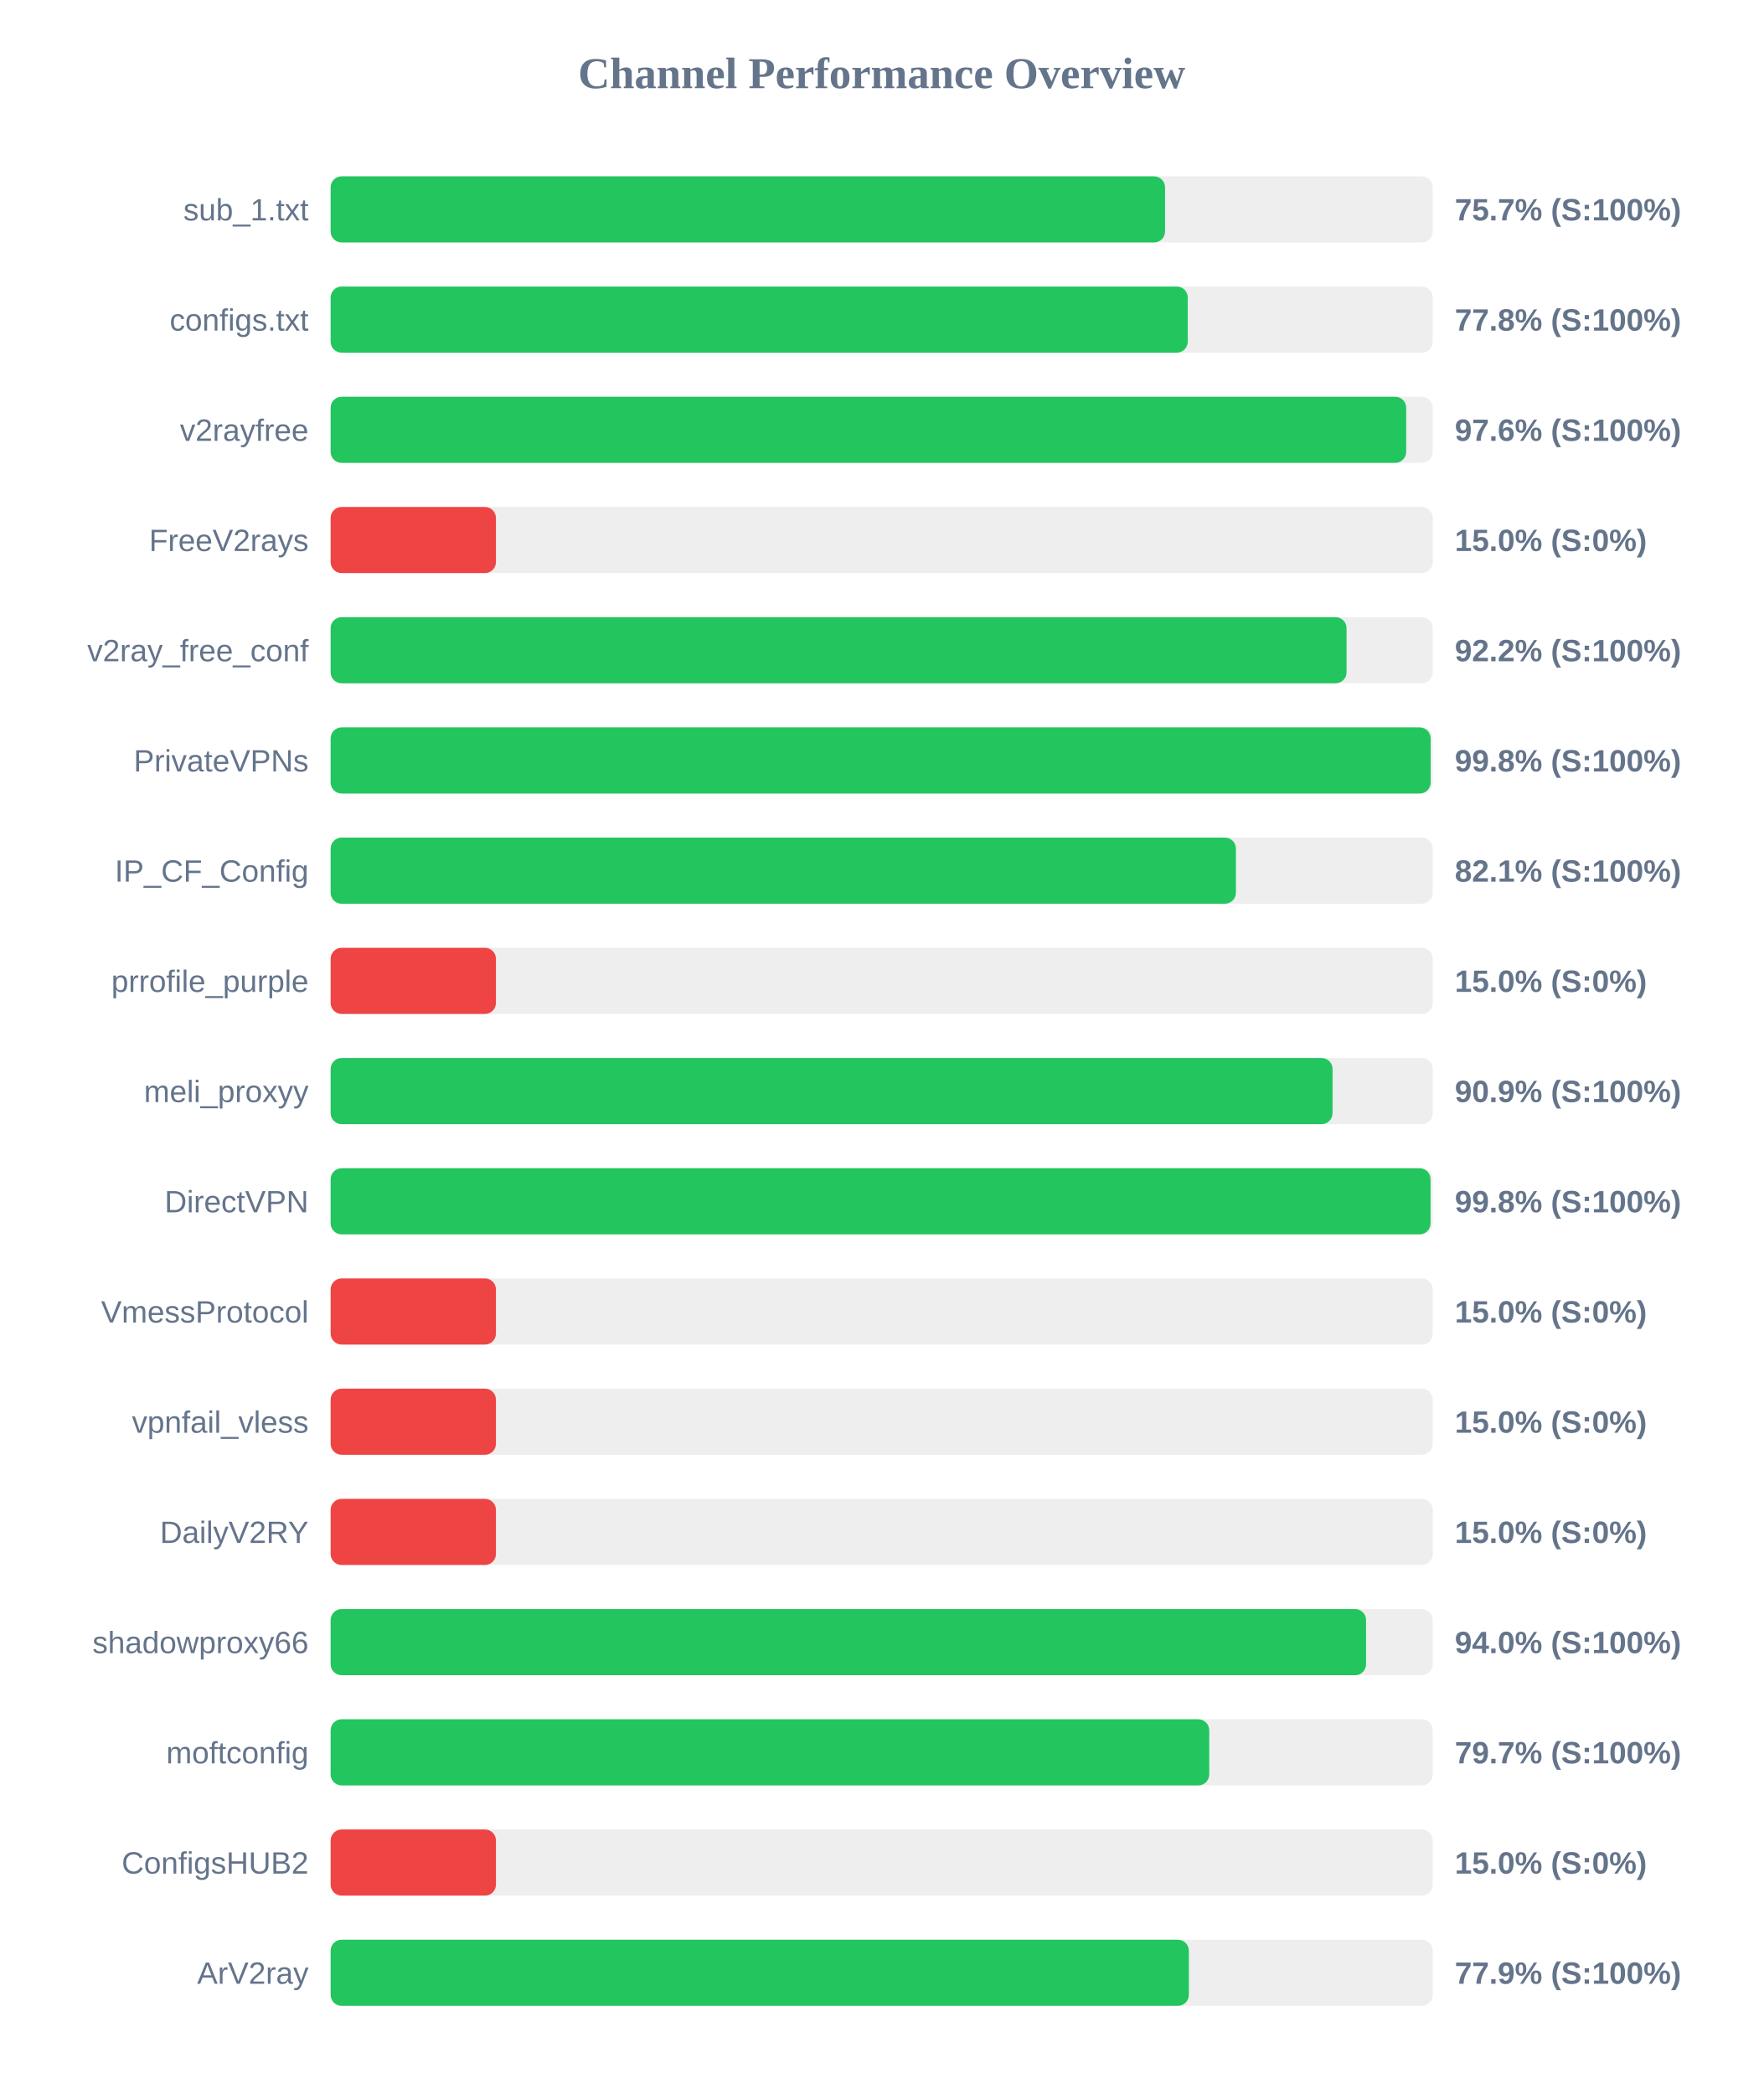
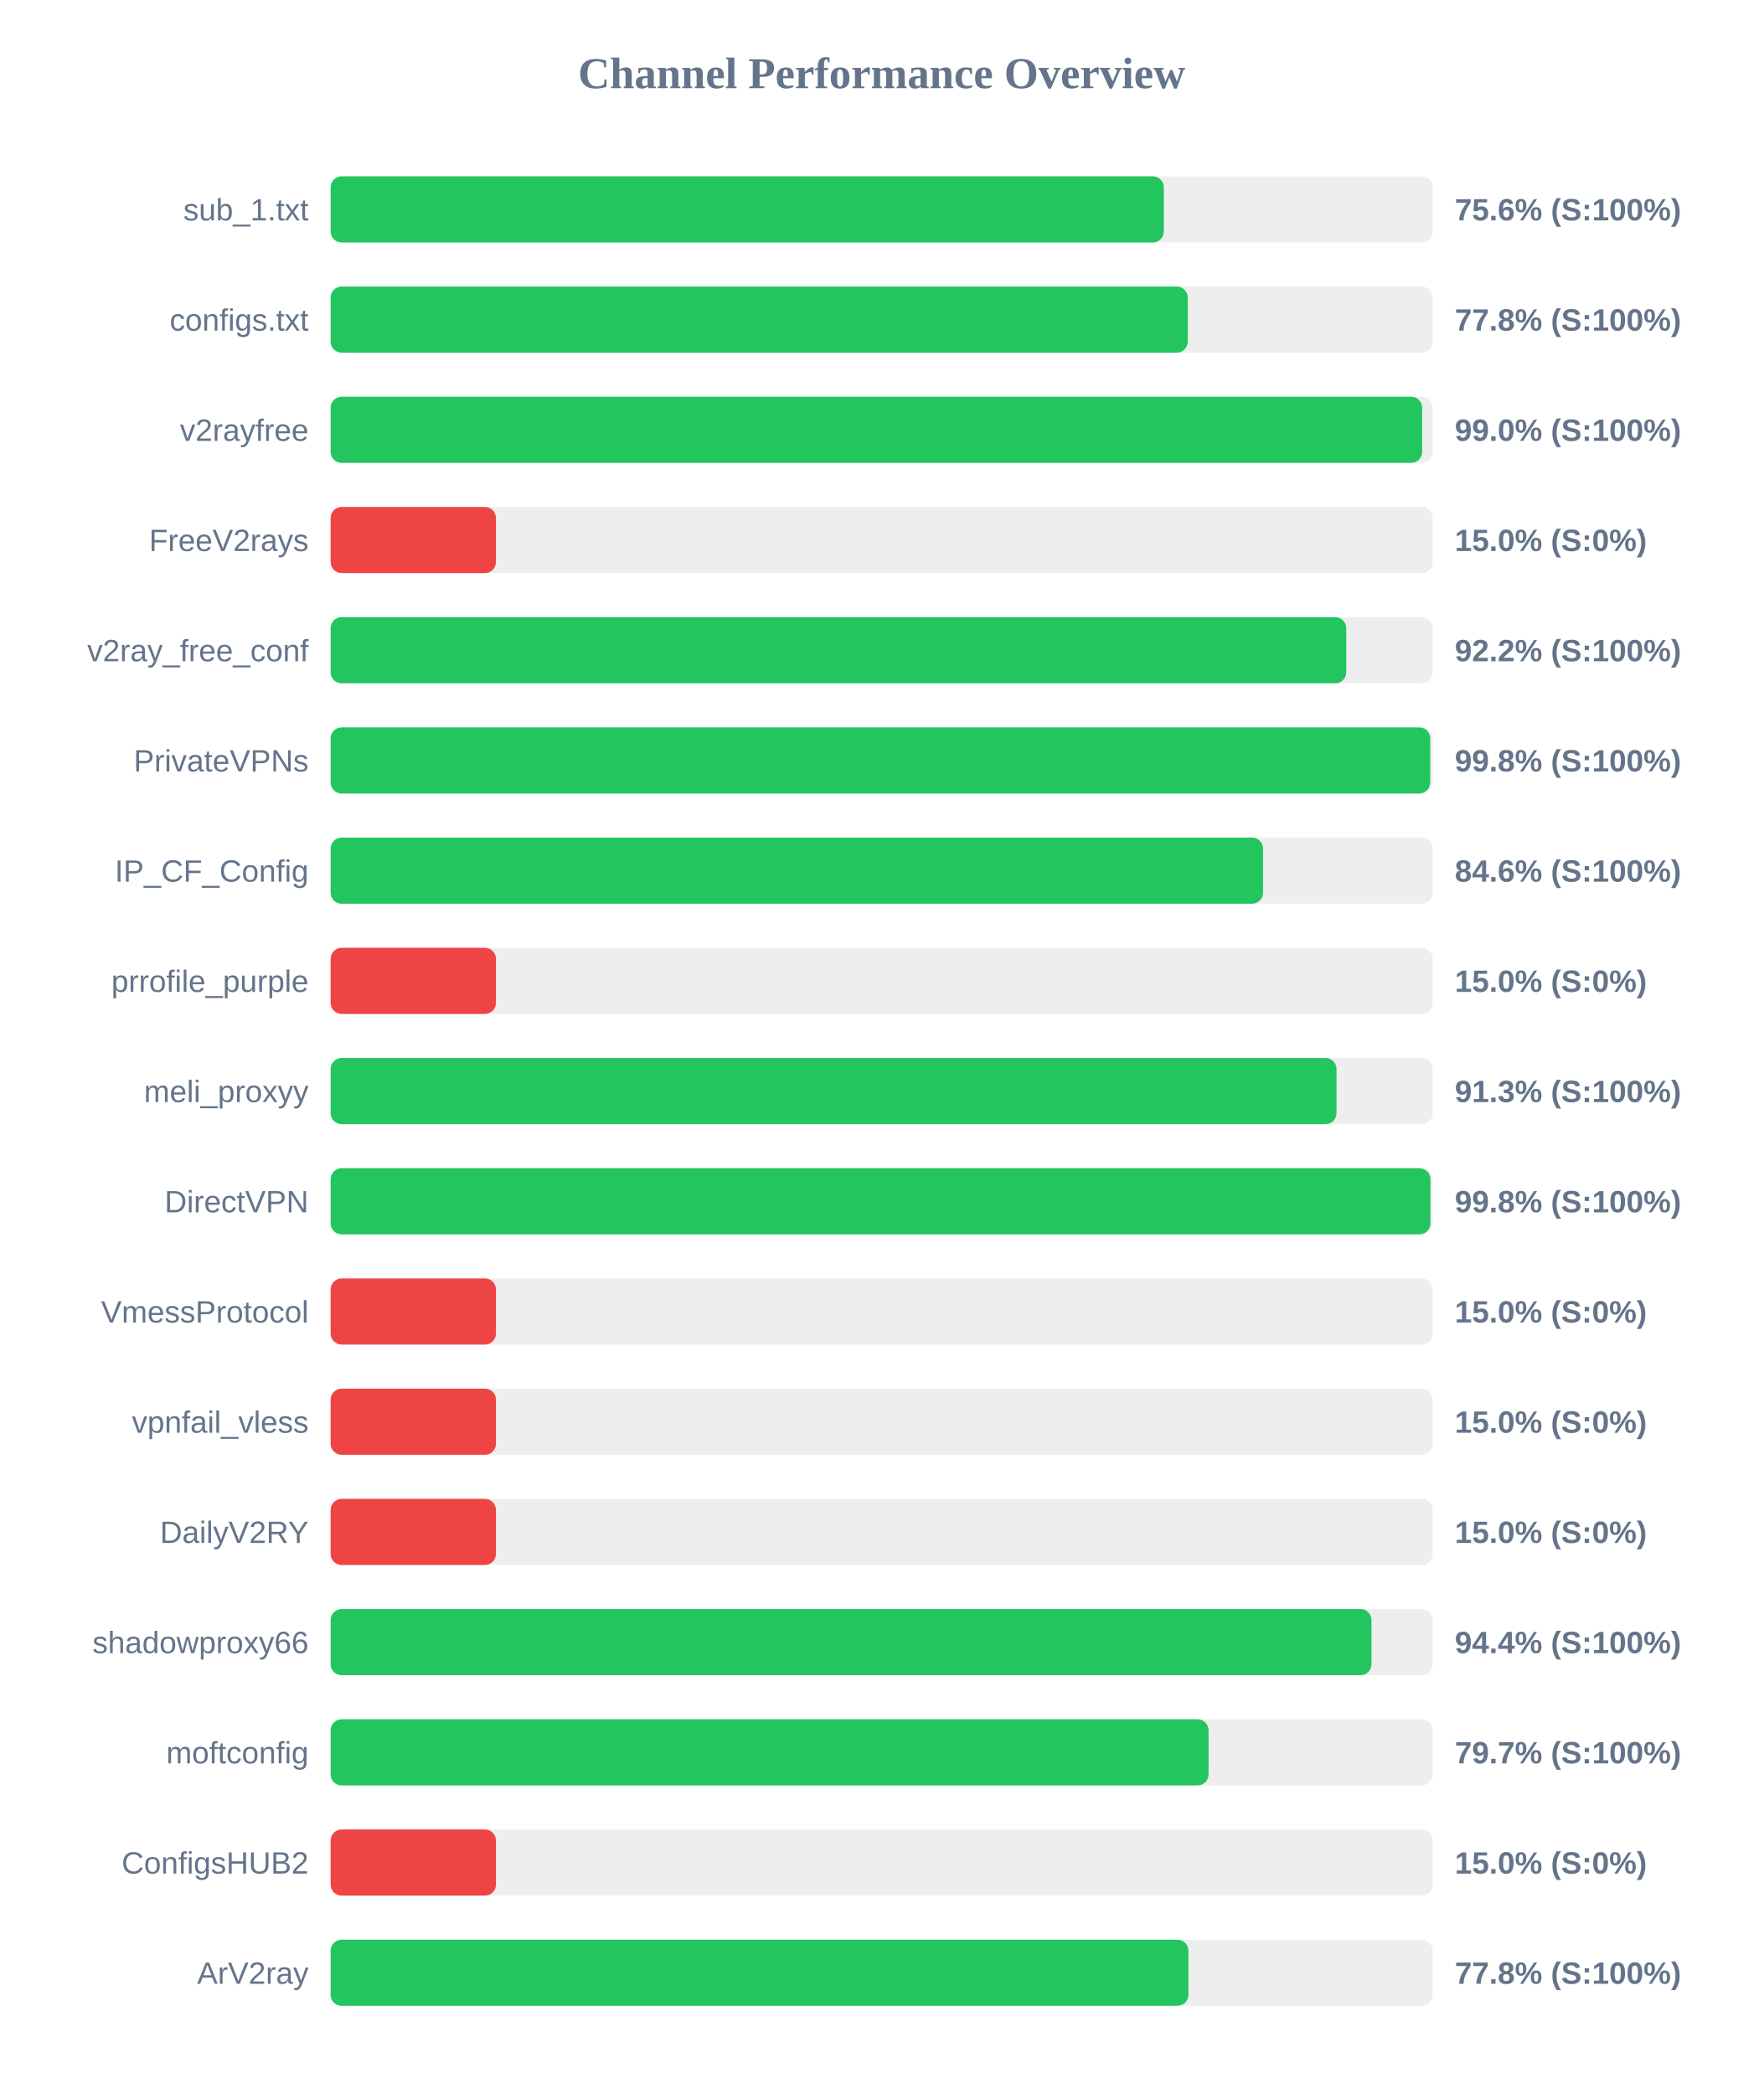
<svg xmlns="http://www.w3.org/2000/svg" width="800" height="950" version="1.1">
  <style>
        .row { font: 14px Arial; fill: #64748b; }
        .score { font: bold 14px Arial; fill: #64748b; }
    </style>
  <text x="400" y="40" text-anchor="middle" font-size="20px" font-weight="bold" fill="#64748b">Channel Performance Overview</text>
  <rect x="150" y="80" width="500" height="30" fill="#eee" rx="5" />
-   <rect x="150" y="80" width="378.55" height="30" fill="#22c55e" rx="5" />
+   <rect x="150" y="80" width="378.0" height="30" fill="#22c55e" rx="5" />
  <text x="140" y="100" text-anchor="end" class="row">sub_1.txt</text>
-   <text x="660" y="100" text-anchor="start" class="score">75.7% (S:100%)</text>
+   <text x="660" y="100" text-anchor="start" class="score">75.6% (S:100%)</text>
  <rect x="150" y="130" width="500" height="30" fill="#eee" rx="5" />
  <rect x="150" y="130" width="388.85" height="30" fill="#22c55e" rx="5" />
  <text x="140" y="150" text-anchor="end" class="row">configs.txt</text>
  <text x="660" y="150" text-anchor="start" class="score">77.8% (S:100%)</text>
  <rect x="150" y="180" width="500" height="30" fill="#eee" rx="5" />
-   <rect x="150" y="180" width="487.95" height="30" fill="#22c55e" rx="5" />
+   <rect x="150" y="180" width="495.2" height="30" fill="#22c55e" rx="5" />
  <text x="140" y="200" text-anchor="end" class="row">v2rayfree</text>
-   <text x="660" y="200" text-anchor="start" class="score">97.6% (S:100%)</text>
+   <text x="660" y="200" text-anchor="start" class="score">99.0% (S:100%)</text>
  <rect x="150" y="230" width="500" height="30" fill="#eee" rx="5" />
  <rect x="150" y="230" width="75.0" height="30" fill="#ef4444" rx="5" />
  <text x="140" y="250" text-anchor="end" class="row">FreeV2rays</text>
  <text x="660" y="250" text-anchor="start" class="score">15.0% (S:0%)</text>
  <rect x="150" y="280" width="500" height="30" fill="#eee" rx="5" />
-   <rect x="150" y="280" width="460.9" height="30" fill="#22c55e" rx="5" />
+   <rect x="150" y="280" width="460.75" height="30" fill="#22c55e" rx="5" />
  <text x="140" y="300" text-anchor="end" class="row">v2ray_free_conf</text>
  <text x="660" y="300" text-anchor="start" class="score">92.2% (S:100%)</text>
  <rect x="150" y="330" width="500" height="30" fill="#eee" rx="5" />
-   <rect x="150" y="330" width="499.05" height="30" fill="#22c55e" rx="5" />
+   <rect x="150" y="330" width="498.85" height="30" fill="#22c55e" rx="5" />
  <text x="140" y="350" text-anchor="end" class="row">PrivateVPNs</text>
  <text x="660" y="350" text-anchor="start" class="score">99.8% (S:100%)</text>
  <rect x="150" y="380" width="500" height="30" fill="#eee" rx="5" />
-   <rect x="150" y="380" width="410.7" height="30" fill="#22c55e" rx="5" />
+   <rect x="150" y="380" width="423.0" height="30" fill="#22c55e" rx="5" />
  <text x="140" y="400" text-anchor="end" class="row">IP_CF_Config</text>
-   <text x="660" y="400" text-anchor="start" class="score">82.1% (S:100%)</text>
+   <text x="660" y="400" text-anchor="start" class="score">84.6% (S:100%)</text>
  <rect x="150" y="430" width="500" height="30" fill="#eee" rx="5" />
  <rect x="150" y="430" width="75.0" height="30" fill="#ef4444" rx="5" />
  <text x="140" y="450" text-anchor="end" class="row">prrofile_purple</text>
  <text x="660" y="450" text-anchor="start" class="score">15.0% (S:0%)</text>
  <rect x="150" y="480" width="500" height="30" fill="#eee" rx="5" />
-   <rect x="150" y="480" width="454.55" height="30" fill="#22c55e" rx="5" />
+   <rect x="150" y="480" width="456.35" height="30" fill="#22c55e" rx="5" />
  <text x="140" y="500" text-anchor="end" class="row">meli_proxyy</text>
-   <text x="660" y="500" text-anchor="start" class="score">90.9% (S:100%)</text>
+   <text x="660" y="500" text-anchor="start" class="score">91.3% (S:100%)</text>
  <rect x="150" y="530" width="500" height="30" fill="#eee" rx="5" />
-   <rect x="150" y="530" width="499.0" height="30" fill="#22c55e" rx="5" />
+   <rect x="150" y="530" width="498.95" height="30" fill="#22c55e" rx="5" />
  <text x="140" y="550" text-anchor="end" class="row">DirectVPN</text>
  <text x="660" y="550" text-anchor="start" class="score">99.8% (S:100%)</text>
  <rect x="150" y="580" width="500" height="30" fill="#eee" rx="5" />
  <rect x="150" y="580" width="75.0" height="30" fill="#ef4444" rx="5" />
  <text x="140" y="600" text-anchor="end" class="row">VmessProtocol</text>
  <text x="660" y="600" text-anchor="start" class="score">15.0% (S:0%)</text>
  <rect x="150" y="630" width="500" height="30" fill="#eee" rx="5" />
  <rect x="150" y="630" width="75.0" height="30" fill="#ef4444" rx="5" />
  <text x="140" y="650" text-anchor="end" class="row">vpnfail_vless</text>
  <text x="660" y="650" text-anchor="start" class="score">15.0% (S:0%)</text>
  <rect x="150" y="680" width="500" height="30" fill="#eee" rx="5" />
  <rect x="150" y="680" width="75.0" height="30" fill="#ef4444" rx="5" />
  <text x="140" y="700" text-anchor="end" class="row">DailyV2RY</text>
  <text x="660" y="700" text-anchor="start" class="score">15.0% (S:0%)</text>
  <rect x="150" y="730" width="500" height="30" fill="#eee" rx="5" />
-   <rect x="150" y="730" width="469.75" height="30" fill="#22c55e" rx="5" />
+   <rect x="150" y="730" width="472.2" height="30" fill="#22c55e" rx="5" />
  <text x="140" y="750" text-anchor="end" class="row">shadowproxy66</text>
-   <text x="660" y="750" text-anchor="start" class="score">94.0% (S:100%)</text>
+   <text x="660" y="750" text-anchor="start" class="score">94.4% (S:100%)</text>
  <rect x="150" y="780" width="500" height="30" fill="#eee" rx="5" />
-   <rect x="150" y="780" width="398.6" height="30" fill="#22c55e" rx="5" />
+   <rect x="150" y="780" width="398.3" height="30" fill="#22c55e" rx="5" />
  <text x="140" y="800" text-anchor="end" class="row">moftconfig</text>
  <text x="660" y="800" text-anchor="start" class="score">79.7% (S:100%)</text>
  <rect x="150" y="830" width="500" height="30" fill="#eee" rx="5" />
  <rect x="150" y="830" width="75.0" height="30" fill="#ef4444" rx="5" />
  <text x="140" y="850" text-anchor="end" class="row">ConfigsHUB2</text>
  <text x="660" y="850" text-anchor="start" class="score">15.0% (S:0%)</text>
  <rect x="150" y="880" width="500" height="30" fill="#eee" rx="5" />
-   <rect x="150" y="880" width="389.35" height="30" fill="#22c55e" rx="5" />
+   <rect x="150" y="880" width="389.15" height="30" fill="#22c55e" rx="5" />
  <text x="140" y="900" text-anchor="end" class="row">ArV2ray</text>
-   <text x="660" y="900" text-anchor="start" class="score">77.9% (S:100%)</text>
+   <text x="660" y="900" text-anchor="start" class="score">77.8% (S:100%)</text>
</svg>
